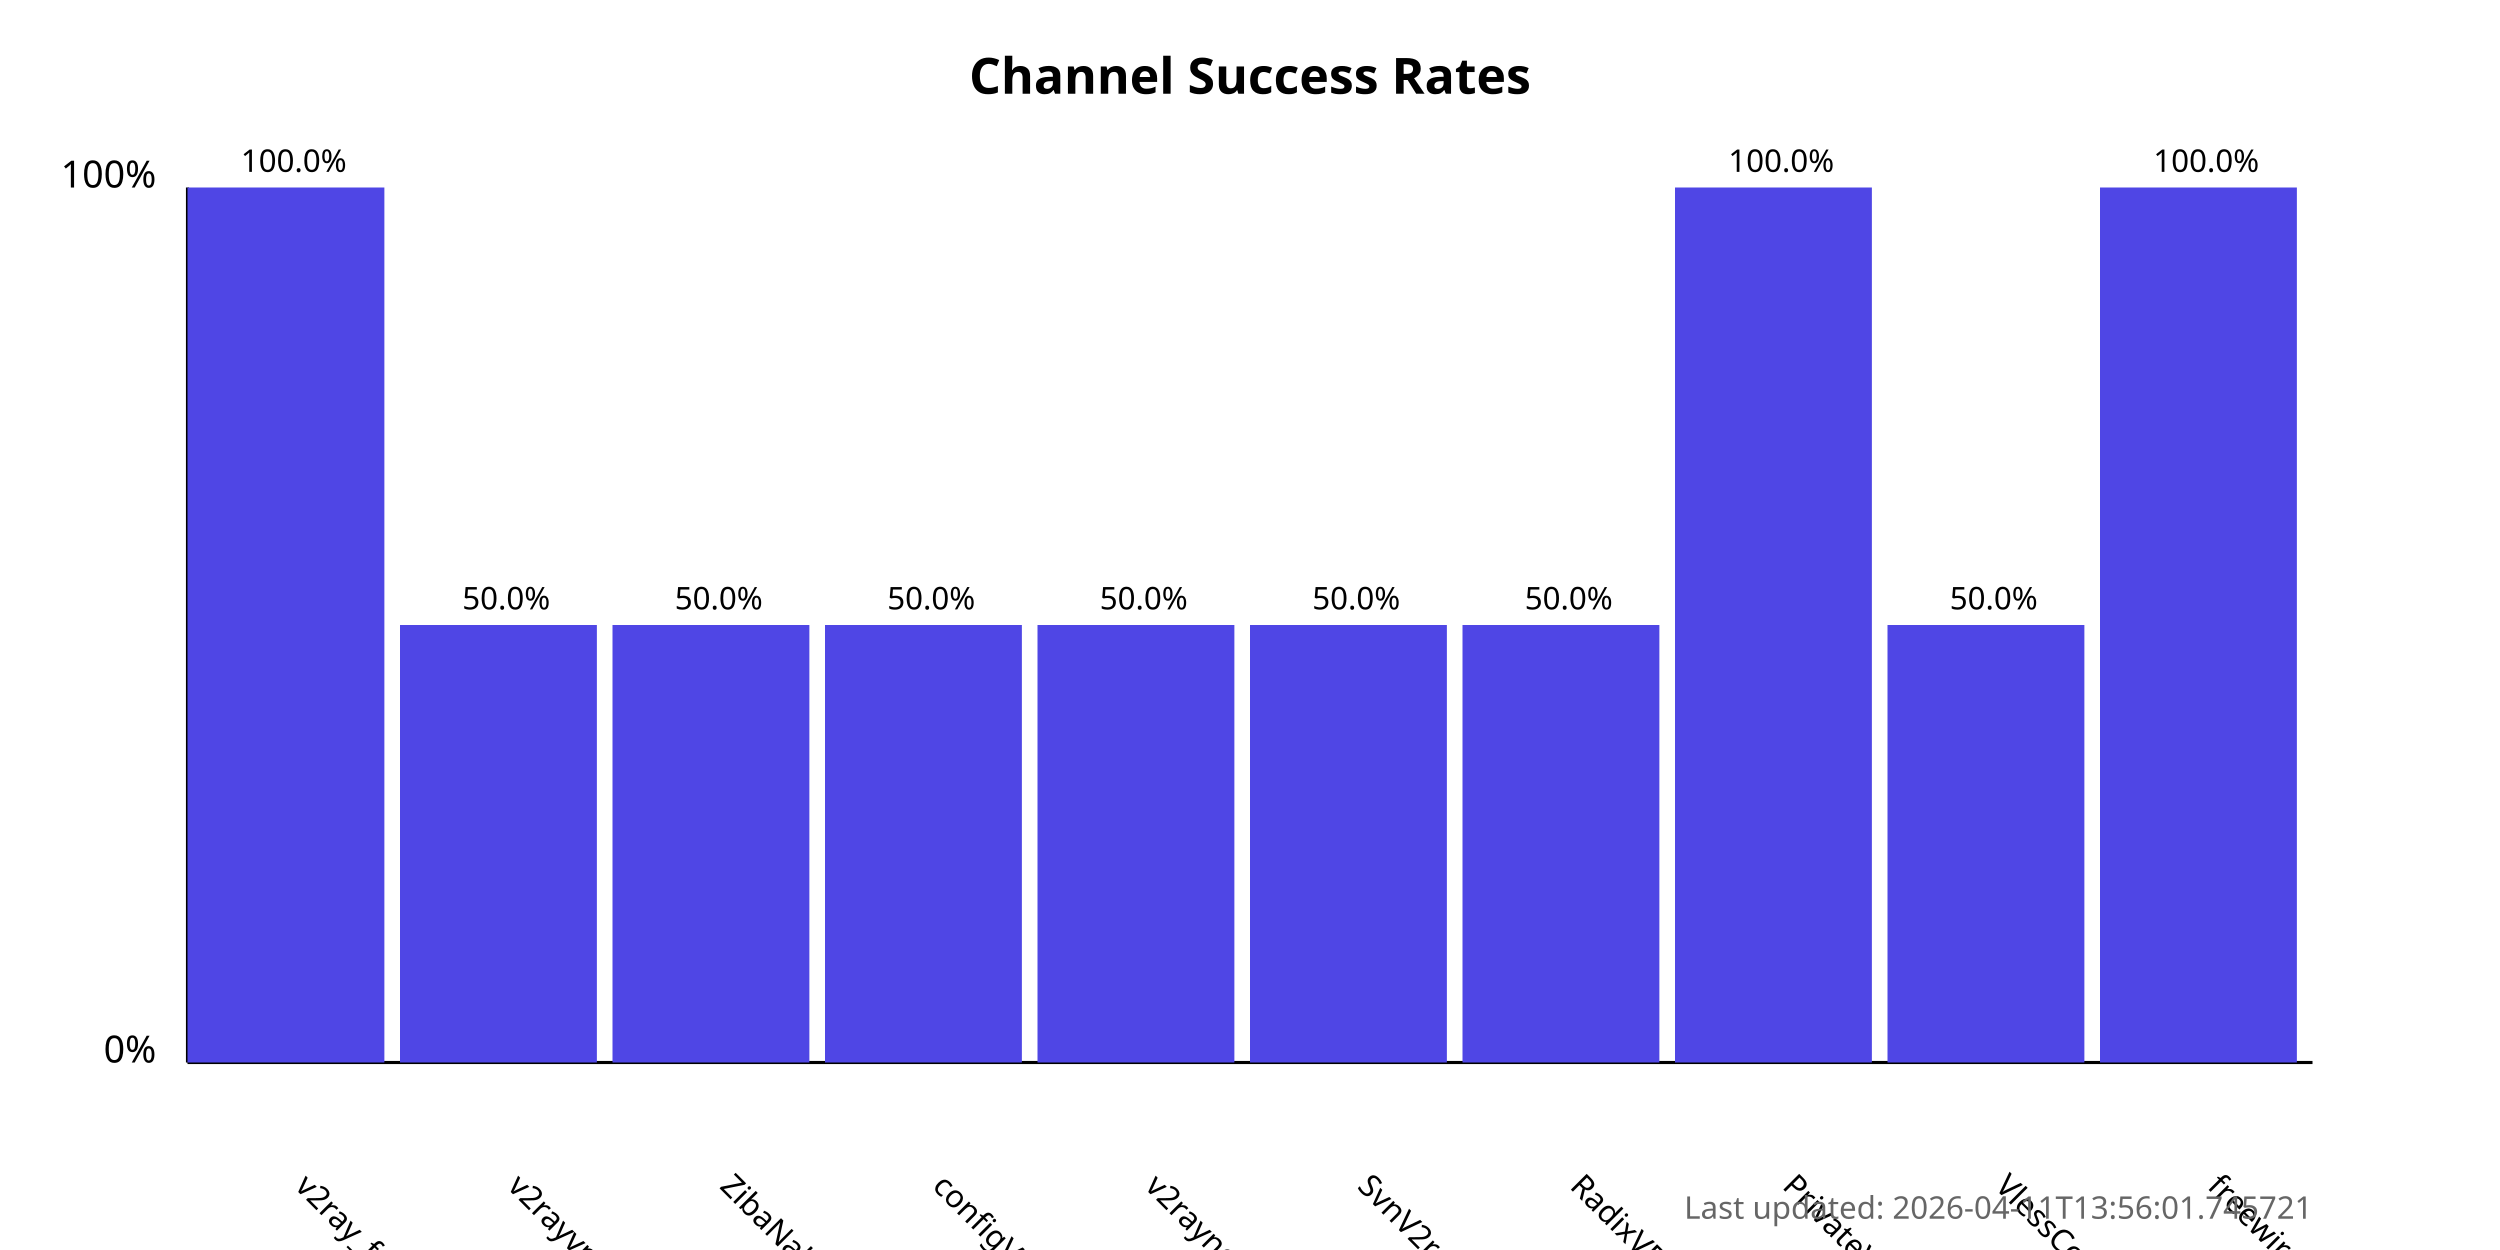
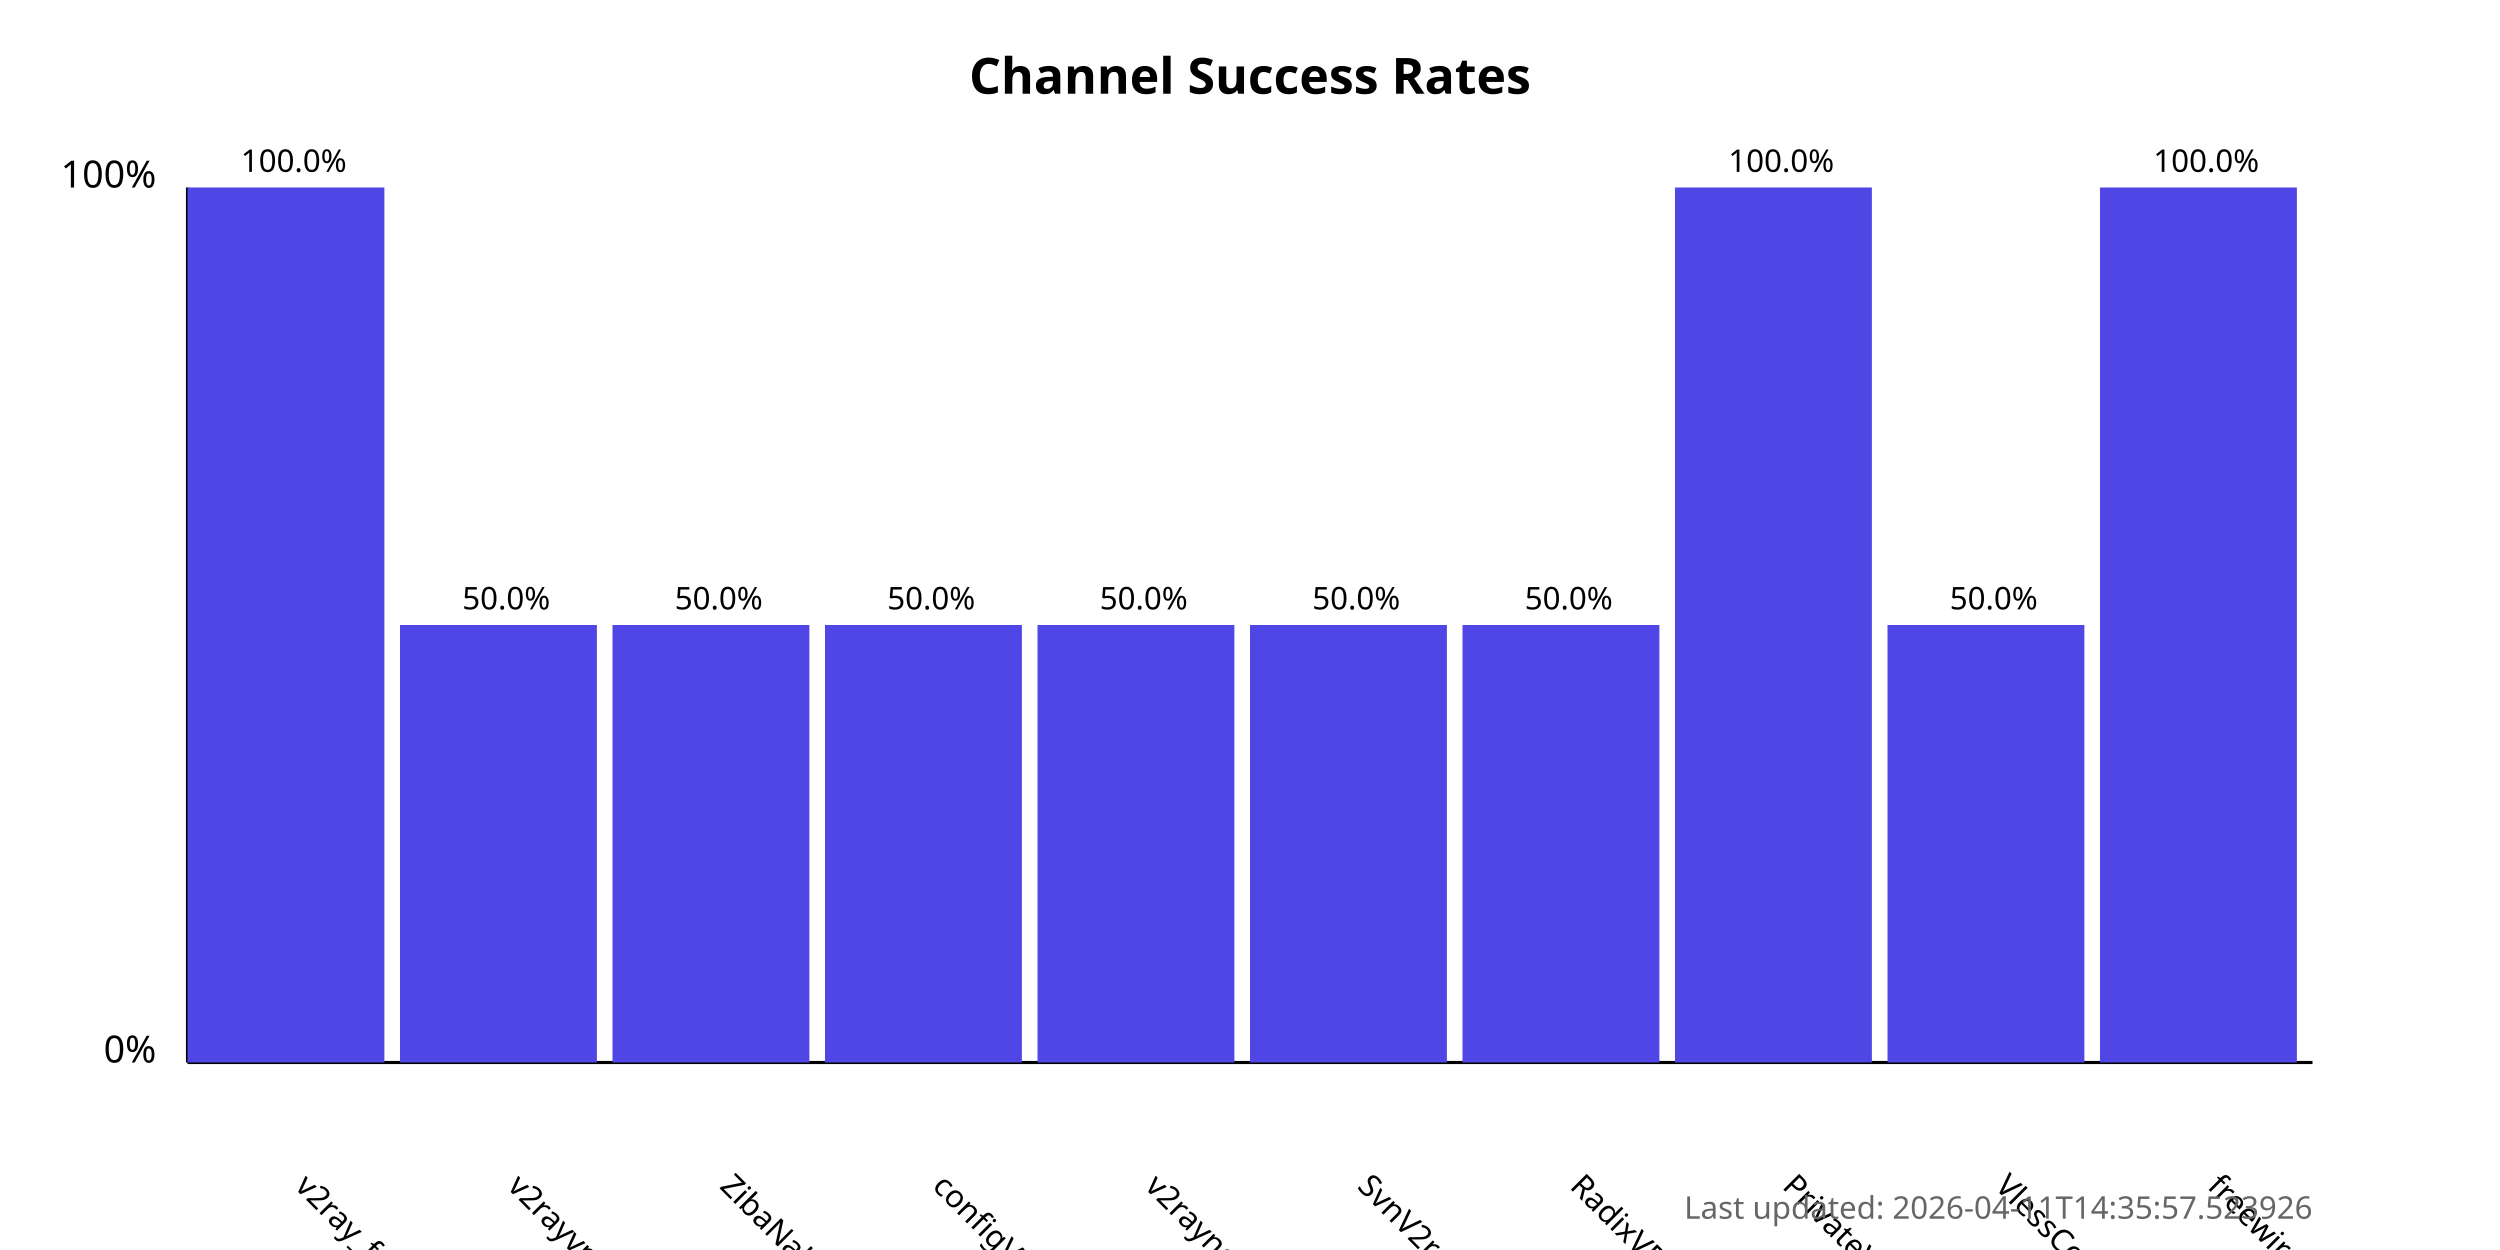
<svg xmlns="http://www.w3.org/2000/svg" width="800" height="400">
  <style>
            .chart-title { font: bold 16px sans-serif; }
            .axis-label { font: 12px sans-serif; }
            .tick-label { font: 10px sans-serif; }
            .bar { fill: #4f46e5; }
            .bar:hover { fill: #6366f1; }
            .timestamp { font: 10px sans-serif; fill: #666; }
        </style>
  <text x="400.0" y="30" text-anchor="middle" class="chart-title">
            Channel Success Rates
        </text>
  <line x1="60" y1="340" x2="60" y2="60" stroke="black" stroke-width="1" />
  <line x1="60" y1="340" x2="740" y2="340" stroke="black" stroke-width="1" />
  <text x="50" y="340" text-anchor="end" class="axis-label">0%</text>
  <text x="50" y="60" text-anchor="end" class="axis-label">100%</text>
  <g>
    <rect x="60" y="60.0" width="63.0" height="280.0" class="bar" />
    <text x="94.0" y="380" transform="rotate(45, 94.0, 380)" text-anchor="start" class="tick-label">
                v2ray_free_conf
            </text>
    <text x="94.0" y="55.0" text-anchor="middle" class="tick-label">
                100.0%
            </text>
  </g>
  <g>
    <rect x="128.0" y="200.0" width="63.0" height="140.0" class="bar" />
    <text x="162.0" y="380" transform="rotate(45, 162.0, 380)" text-anchor="start" class="tick-label">
                v2rayvpno
            </text>
    <text x="162.0" y="195.0" text-anchor="middle" class="tick-label">
                50.0%
            </text>
  </g>
  <g>
    <rect x="196.0" y="200.0" width="63.0" height="140.0" class="bar" />
    <text x="230.0" y="380" transform="rotate(45, 230.0, 380)" text-anchor="start" class="tick-label">
                ZibaNabz
            </text>
    <text x="230.0" y="195.0" text-anchor="middle" class="tick-label">
                50.0%
            </text>
  </g>
  <g>
    <rect x="264.0" y="200.0" width="63.0" height="140.0" class="bar" />
    <text x="298.0" y="380" transform="rotate(45, 298.0, 380)" text-anchor="start" class="tick-label">
                configV2rayForFree
            </text>
    <text x="298.0" y="195.0" text-anchor="middle" class="tick-label">
                50.0%
            </text>
  </g>
  <g>
    <rect x="332.0" y="200.0" width="63.0" height="140.0" class="bar" />
    <text x="366.0" y="380" transform="rotate(45, 366.0, 380)" text-anchor="start" class="tick-label">
                v2rayngvpn
            </text>
    <text x="366.0" y="195.0" text-anchor="middle" class="tick-label">
                50.0%
            </text>
  </g>
  <g>
    <rect x="400.0" y="200.0" width="63.0" height="140.0" class="bar" />
    <text x="434.0" y="380" transform="rotate(45, 434.0, 380)" text-anchor="start" class="tick-label">
                SvnV2ray
            </text>
    <text x="434.0" y="195.0" text-anchor="middle" class="tick-label">
                50.0%
            </text>
  </g>
  <g>
    <rect x="468.0" y="200.0" width="63.0" height="140.0" class="bar" />
    <text x="502.0" y="380" transform="rotate(45, 502.0, 380)" text-anchor="start" class="tick-label">
                RadixVPN
            </text>
    <text x="502.0" y="195.0" text-anchor="middle" class="tick-label">
                50.0%
            </text>
  </g>
  <g>
    <rect x="536.0" y="60.0" width="63.0" height="280.0" class="bar" />
    <text x="570.0" y="380" transform="rotate(45, 570.0, 380)" text-anchor="start" class="tick-label">
                PrivateVPNs
            </text>
    <text x="570.0" y="55.0" text-anchor="middle" class="tick-label">
                100.0%
            </text>
  </g>
  <g>
    <rect x="604.0" y="200.0" width="63.0" height="140.0" class="bar" />
    <text x="638.0" y="380" transform="rotate(45, 638.0, 380)" text-anchor="start" class="tick-label">
                VlessConfig
            </text>
    <text x="638.0" y="195.0" text-anchor="middle" class="tick-label">
                50.0%
            </text>
  </g>
  <g>
    <rect x="672.0" y="60.0" width="63.0" height="280.0" class="bar" />
    <text x="706.0" y="380" transform="rotate(45, 706.0, 380)" text-anchor="start" class="tick-label">
                freewireguard
            </text>
    <text x="706.0" y="55.0" text-anchor="middle" class="tick-label">
                100.0%
            </text>
  </g>
  <text x="740" y="390" text-anchor="end" class="timestamp">
-             Last updated: 2026-04-11T13:56:01.745721
+             Last updated: 2026-04-11T14:35:57.523926
        </text>
</svg>
